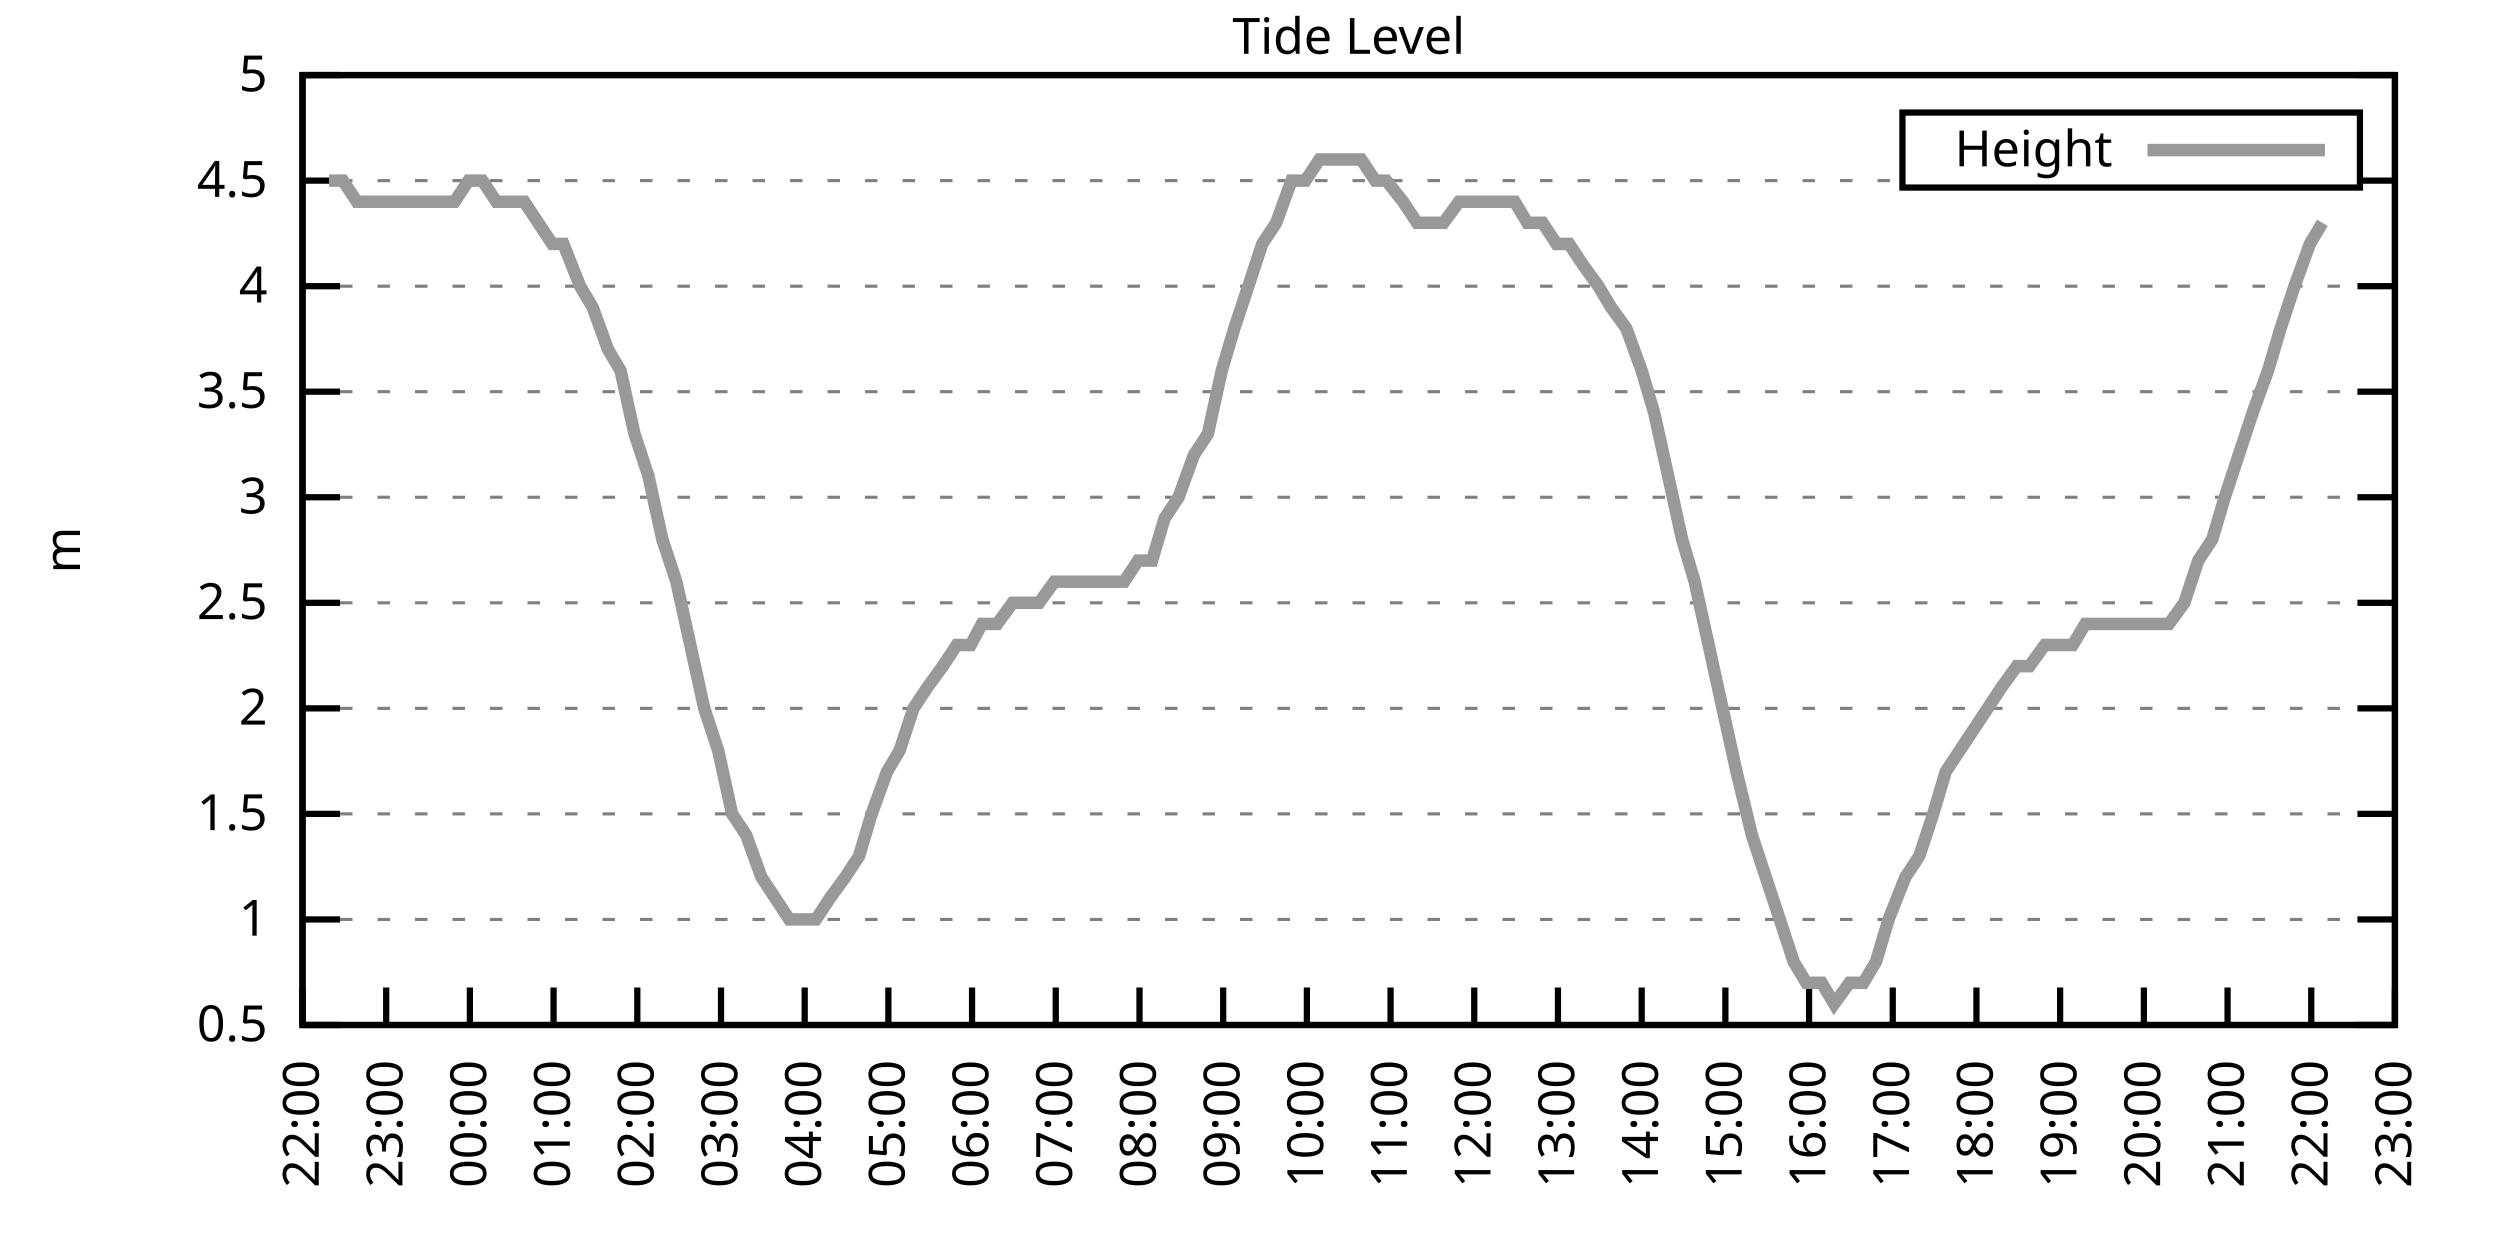
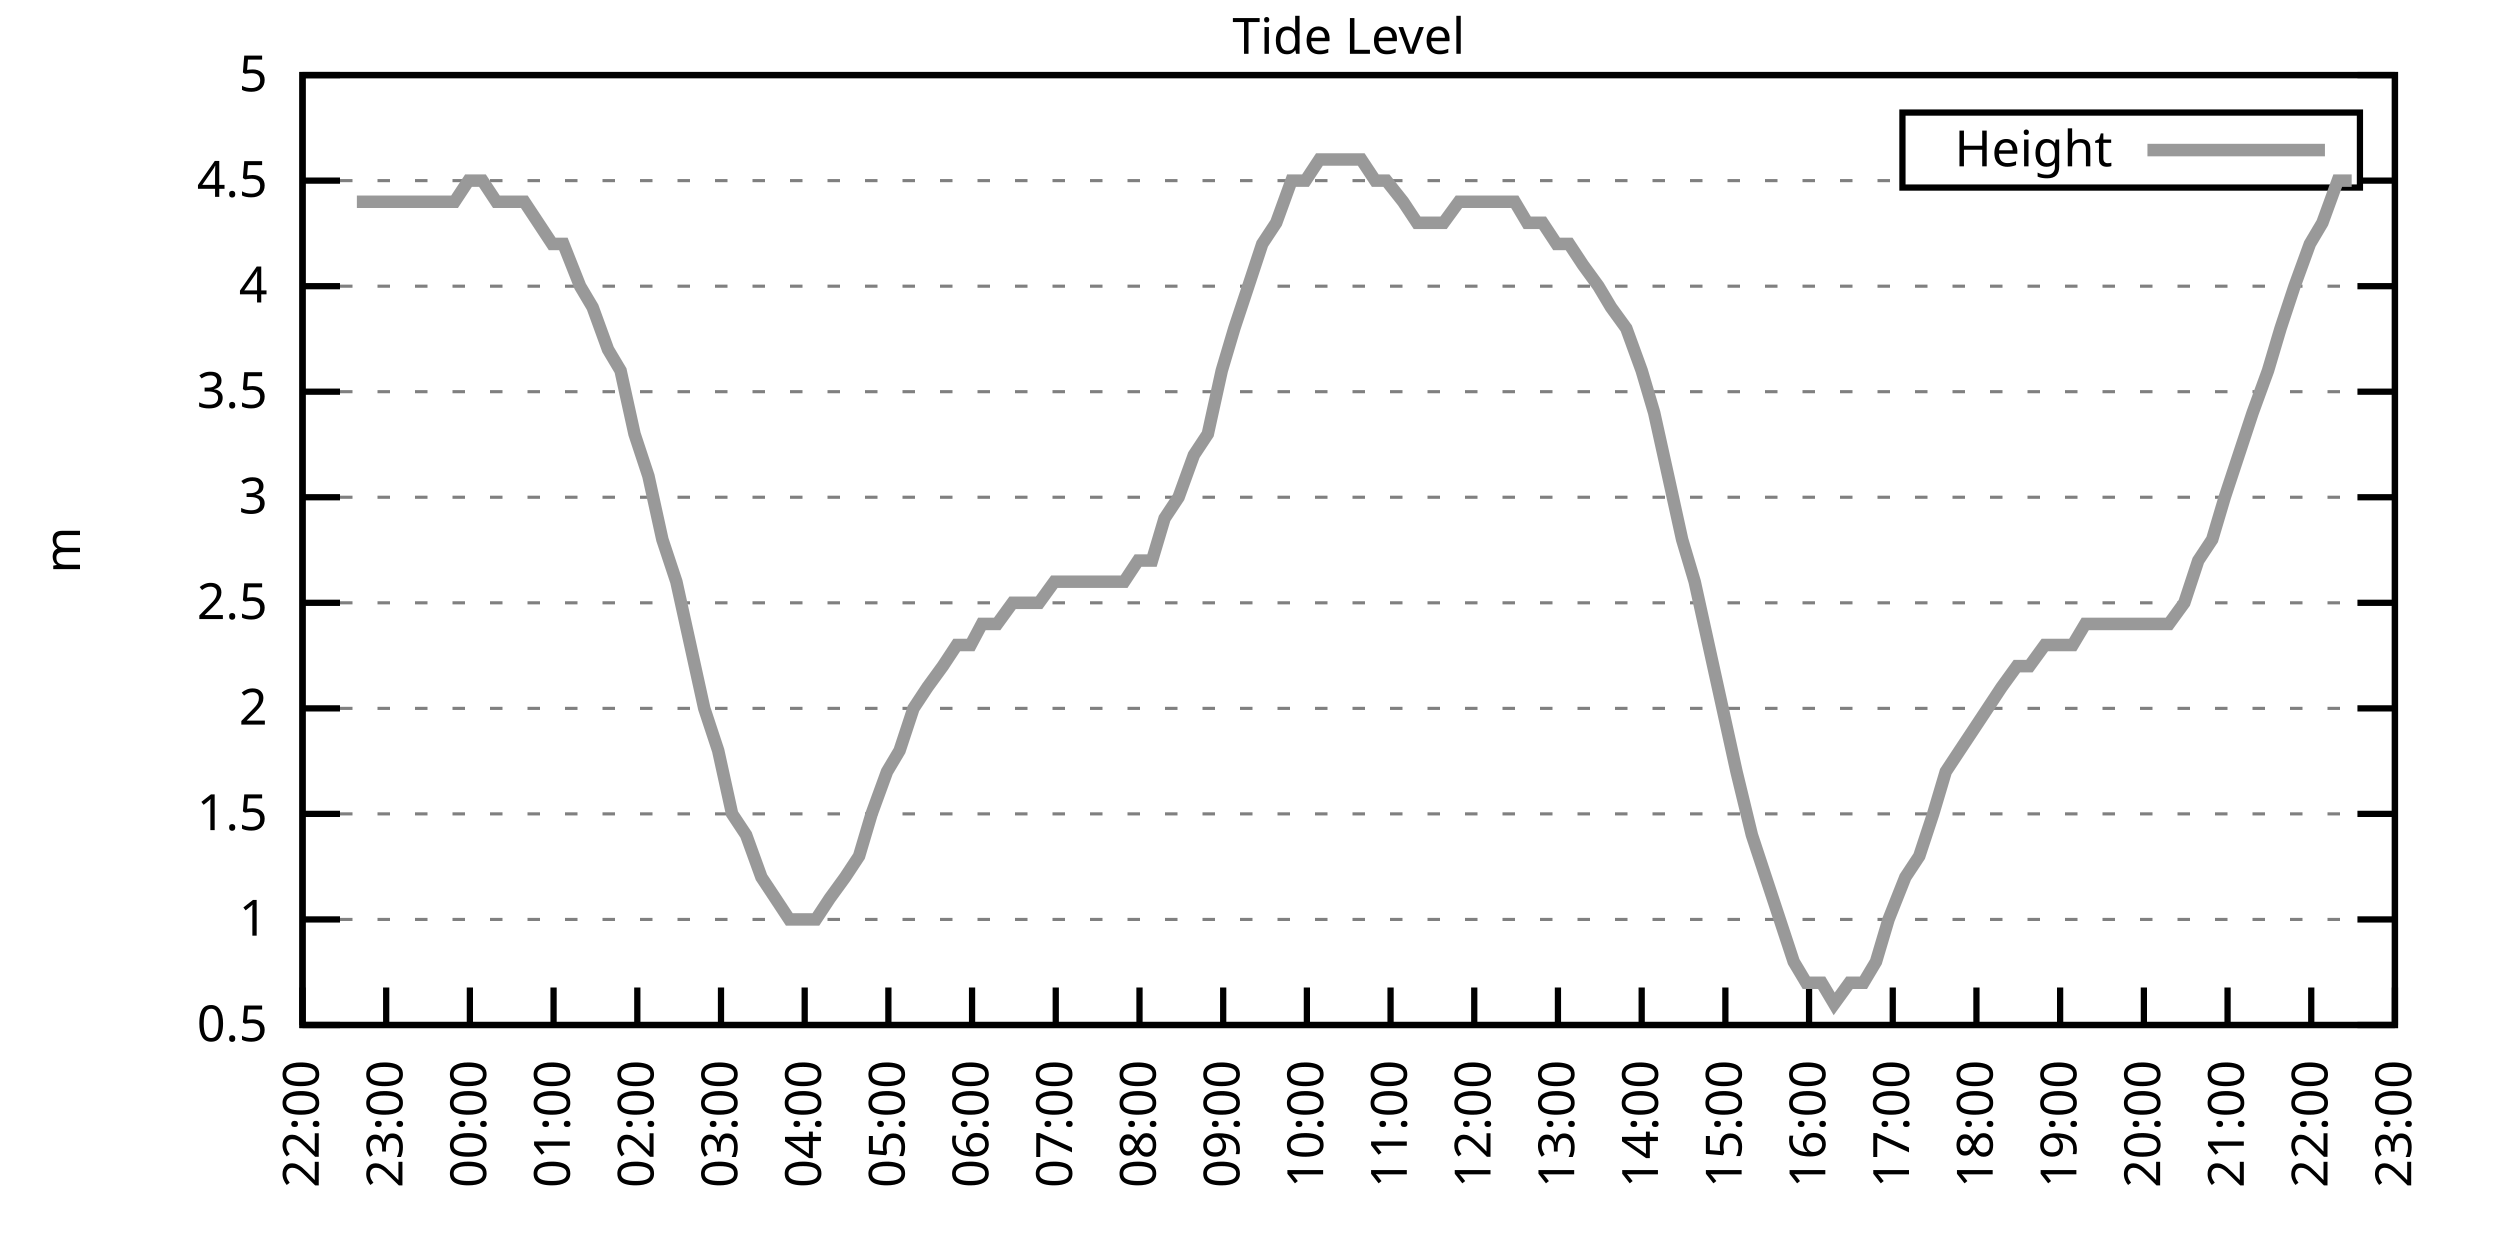
<svg xmlns="http://www.w3.org/2000/svg" xmlns:xlink="http://www.w3.org/1999/xlink" width="400" height="200" viewBox="0 0 400 200">
  <g id="gnuplot_canvas">
    <rect x="0" y="0" width="400" height="200" fill="none" />
    <defs>
      <circle id="gpDot" r="0.5" stroke-width="0.5" stroke="currentColor" />
      <path id="gpPt0" stroke-width="0.333" stroke="currentColor" d="M-1,0 h2 M0,-1 v2" />
      <path id="gpPt1" stroke-width="0.333" stroke="currentColor" d="M-1,-1 L1,1 M1,-1 L-1,1" />
      <path id="gpPt2" stroke-width="0.333" stroke="currentColor" d="M-1,0 L1,0 M0,-1 L0,1 M-1,-1 L1,1 M-1,1 L1,-1" />
      <rect id="gpPt3" stroke-width="0.333" stroke="currentColor" x="-1" y="-1" width="2" height="2" />
      <rect id="gpPt4" stroke-width="0.333" stroke="currentColor" fill="currentColor" x="-1" y="-1" width="2" height="2" />
      <circle id="gpPt5" stroke-width="0.333" stroke="currentColor" cx="0" cy="0" r="1" />
      <use xlink:href="#gpPt5" id="gpPt6" fill="currentColor" stroke="none" />
      <path id="gpPt7" stroke-width="0.333" stroke="currentColor" d="M0,-1.33 L-1.33,0.67 L1.33,0.67 z" />
      <use xlink:href="#gpPt7" id="gpPt8" fill="currentColor" stroke="none" />
      <use xlink:href="#gpPt7" id="gpPt9" stroke="currentColor" transform="rotate(180)" />
      <use xlink:href="#gpPt9" id="gpPt10" fill="currentColor" stroke="none" />
      <use xlink:href="#gpPt3" id="gpPt11" stroke="currentColor" transform="rotate(45)" />
      <use xlink:href="#gpPt11" id="gpPt12" fill="currentColor" stroke="none" />
      <path id="gpPt13" stroke-width="0.333" stroke="currentColor" d="M0,1.330 L1.265,0.411 L0.782,-1.067 L-0.782,-1.076 L-1.265,0.411 z" />
      <use xlink:href="#gpPt13" id="gpPt14" fill="currentColor" stroke="none" />
      <filter id="textbox" filterUnits="objectBoundingBox" x="0" y="0" height="1" width="1">
        <feFlood flood-color="white" flood-opacity="1" result="bgnd" />
        <feComposite in="SourceGraphic" in2="bgnd" operator="atop" />
      </filter>
      <filter id="greybox" filterUnits="objectBoundingBox" x="0" y="0" height="1" width="1">
        <feFlood flood-color="lightgrey" flood-opacity="1" result="grey" />
        <feComposite in="SourceGraphic" in2="grey" operator="atop" />
      </filter>
    </defs>
    <g fill="none" color="white" stroke="currentColor" stroke-width="1.00" stroke-linecap="butt" stroke-linejoin="miter">
</g>
    <g fill="none" color="black" stroke="currentColor" stroke-width="1.00" stroke-linecap="butt" stroke-linejoin="miter">
      <g stroke="none" shape-rendering="crispEdges">
        <polygon fill="rgb(255, 255, 255)" points="48.40,164.00 383.18,164.00 383.18,12.02 48.40,12.02 " />
      </g>
    </g>
    <g fill="none" color="black" stroke="currentColor" stroke-width="1.00" stroke-linecap="butt" stroke-linejoin="miter">
</g>
    <g fill="none" color="black" stroke="black" stroke-width="0.50" stroke-linecap="butt" stroke-linejoin="miter">
</g>
    <g fill="none" color="gray" stroke="currentColor" stroke-width="0.50" stroke-linecap="butt" stroke-linejoin="miter">
      <path stroke="gray" stroke-dasharray="2,4" class="gridline" d="M48.40,164.00 L383.19,164.00  " />
    </g>
    <g fill="none" color="gray" stroke="gray" stroke-width="1.00" stroke-linecap="butt" stroke-linejoin="miter">
</g>
    <g fill="none" color="black" stroke="currentColor" stroke-width="1.00" stroke-linecap="butt" stroke-linejoin="miter">
      <path stroke="black" d="M48.40,164.00 L54.40,164.00 M383.19,164.00 L377.19,164.00  " />
      <g transform="translate(42.80,166.60)" stroke="none" fill="black" font-family="Sans" font-size="8.00" text-anchor="end">
        <text>
          <tspan font-family="Sans"> 0.5</tspan>
        </text>
      </g>
    </g>
    <g fill="none" color="black" stroke="currentColor" stroke-width="1.00" stroke-linecap="butt" stroke-linejoin="miter">
</g>
    <g fill="none" color="black" stroke="black" stroke-width="0.50" stroke-linecap="butt" stroke-linejoin="miter">
</g>
    <g fill="none" color="gray" stroke="currentColor" stroke-width="0.50" stroke-linecap="butt" stroke-linejoin="miter">
      <path stroke="gray" stroke-dasharray="2,4" class="gridline" d="M48.40,147.11 L383.19,147.11  " />
    </g>
    <g fill="none" color="gray" stroke="gray" stroke-width="1.00" stroke-linecap="butt" stroke-linejoin="miter">
</g>
    <g fill="none" color="black" stroke="currentColor" stroke-width="1.00" stroke-linecap="butt" stroke-linejoin="miter">
      <path stroke="black" d="M48.40,147.11 L54.40,147.11 M383.19,147.11 L377.19,147.11  " />
      <g transform="translate(42.80,149.71)" stroke="none" fill="black" font-family="Sans" font-size="8.00" text-anchor="end">
        <text>
          <tspan font-family="Sans"> 1</tspan>
        </text>
      </g>
    </g>
    <g fill="none" color="black" stroke="currentColor" stroke-width="1.00" stroke-linecap="butt" stroke-linejoin="miter">
</g>
    <g fill="none" color="black" stroke="black" stroke-width="0.50" stroke-linecap="butt" stroke-linejoin="miter">
</g>
    <g fill="none" color="gray" stroke="currentColor" stroke-width="0.50" stroke-linecap="butt" stroke-linejoin="miter">
      <path stroke="gray" stroke-dasharray="2,4" class="gridline" d="M48.40,130.22 L383.19,130.22  " />
    </g>
    <g fill="none" color="gray" stroke="gray" stroke-width="1.00" stroke-linecap="butt" stroke-linejoin="miter">
</g>
    <g fill="none" color="black" stroke="currentColor" stroke-width="1.00" stroke-linecap="butt" stroke-linejoin="miter">
      <path stroke="black" d="M48.40,130.22 L54.40,130.22 M383.19,130.22 L377.19,130.22  " />
      <g transform="translate(42.80,132.82)" stroke="none" fill="black" font-family="Sans" font-size="8.00" text-anchor="end">
        <text>
          <tspan font-family="Sans"> 1.5</tspan>
        </text>
      </g>
    </g>
    <g fill="none" color="black" stroke="currentColor" stroke-width="1.00" stroke-linecap="butt" stroke-linejoin="miter">
</g>
    <g fill="none" color="black" stroke="black" stroke-width="0.50" stroke-linecap="butt" stroke-linejoin="miter">
</g>
    <g fill="none" color="gray" stroke="currentColor" stroke-width="0.50" stroke-linecap="butt" stroke-linejoin="miter">
      <path stroke="gray" stroke-dasharray="2,4" class="gridline" d="M48.40,113.34 L383.19,113.34  " />
    </g>
    <g fill="none" color="gray" stroke="gray" stroke-width="1.00" stroke-linecap="butt" stroke-linejoin="miter">
</g>
    <g fill="none" color="black" stroke="currentColor" stroke-width="1.00" stroke-linecap="butt" stroke-linejoin="miter">
      <path stroke="black" d="M48.40,113.34 L54.40,113.34 M383.19,113.34 L377.19,113.34  " />
      <g transform="translate(42.80,115.94)" stroke="none" fill="black" font-family="Sans" font-size="8.00" text-anchor="end">
        <text>
          <tspan font-family="Sans"> 2</tspan>
        </text>
      </g>
    </g>
    <g fill="none" color="black" stroke="currentColor" stroke-width="1.00" stroke-linecap="butt" stroke-linejoin="miter">
</g>
    <g fill="none" color="black" stroke="black" stroke-width="0.50" stroke-linecap="butt" stroke-linejoin="miter">
</g>
    <g fill="none" color="gray" stroke="currentColor" stroke-width="0.50" stroke-linecap="butt" stroke-linejoin="miter">
      <path stroke="gray" stroke-dasharray="2,4" class="gridline" d="M48.40,96.45 L383.19,96.45  " />
    </g>
    <g fill="none" color="gray" stroke="gray" stroke-width="1.00" stroke-linecap="butt" stroke-linejoin="miter">
</g>
    <g fill="none" color="black" stroke="currentColor" stroke-width="1.00" stroke-linecap="butt" stroke-linejoin="miter">
      <path stroke="black" d="M48.40,96.45 L54.40,96.45 M383.19,96.45 L377.19,96.45  " />
      <g transform="translate(42.80,99.05)" stroke="none" fill="black" font-family="Sans" font-size="8.00" text-anchor="end">
        <text>
          <tspan font-family="Sans"> 2.5</tspan>
        </text>
      </g>
    </g>
    <g fill="none" color="black" stroke="currentColor" stroke-width="1.00" stroke-linecap="butt" stroke-linejoin="miter">
</g>
    <g fill="none" color="black" stroke="black" stroke-width="0.50" stroke-linecap="butt" stroke-linejoin="miter">
</g>
    <g fill="none" color="gray" stroke="currentColor" stroke-width="0.50" stroke-linecap="butt" stroke-linejoin="miter">
      <path stroke="gray" stroke-dasharray="2,4" class="gridline" d="M48.40,79.56 L383.19,79.56  " />
    </g>
    <g fill="none" color="gray" stroke="gray" stroke-width="1.00" stroke-linecap="butt" stroke-linejoin="miter">
</g>
    <g fill="none" color="black" stroke="currentColor" stroke-width="1.00" stroke-linecap="butt" stroke-linejoin="miter">
      <path stroke="black" d="M48.40,79.56 L54.40,79.56 M383.19,79.56 L377.19,79.56  " />
      <g transform="translate(42.80,82.16)" stroke="none" fill="black" font-family="Sans" font-size="8.00" text-anchor="end">
        <text>
          <tspan font-family="Sans"> 3</tspan>
        </text>
      </g>
    </g>
    <g fill="none" color="black" stroke="currentColor" stroke-width="1.00" stroke-linecap="butt" stroke-linejoin="miter">
</g>
    <g fill="none" color="black" stroke="black" stroke-width="0.50" stroke-linecap="butt" stroke-linejoin="miter">
</g>
    <g fill="none" color="gray" stroke="currentColor" stroke-width="0.50" stroke-linecap="butt" stroke-linejoin="miter">
      <path stroke="gray" stroke-dasharray="2,4" class="gridline" d="M48.40,62.67 L383.19,62.67  " />
    </g>
    <g fill="none" color="gray" stroke="gray" stroke-width="1.00" stroke-linecap="butt" stroke-linejoin="miter">
</g>
    <g fill="none" color="black" stroke="currentColor" stroke-width="1.00" stroke-linecap="butt" stroke-linejoin="miter">
      <path stroke="black" d="M48.40,62.67 L54.40,62.67 M383.19,62.67 L377.19,62.67  " />
      <g transform="translate(42.80,65.27)" stroke="none" fill="black" font-family="Sans" font-size="8.00" text-anchor="end">
        <text>
          <tspan font-family="Sans"> 3.5</tspan>
        </text>
      </g>
    </g>
    <g fill="none" color="black" stroke="currentColor" stroke-width="1.00" stroke-linecap="butt" stroke-linejoin="miter">
</g>
    <g fill="none" color="black" stroke="black" stroke-width="0.50" stroke-linecap="butt" stroke-linejoin="miter">
</g>
    <g fill="none" color="gray" stroke="currentColor" stroke-width="0.50" stroke-linecap="butt" stroke-linejoin="miter">
      <path stroke="gray" stroke-dasharray="2,4" class="gridline" d="M48.40,45.79 L383.19,45.79  " />
    </g>
    <g fill="none" color="gray" stroke="gray" stroke-width="1.00" stroke-linecap="butt" stroke-linejoin="miter">
</g>
    <g fill="none" color="black" stroke="currentColor" stroke-width="1.00" stroke-linecap="butt" stroke-linejoin="miter">
      <path stroke="black" d="M48.40,45.79 L54.40,45.79 M383.19,45.79 L377.19,45.79  " />
      <g transform="translate(42.80,48.39)" stroke="none" fill="black" font-family="Sans" font-size="8.00" text-anchor="end">
        <text>
          <tspan font-family="Sans"> 4</tspan>
        </text>
      </g>
    </g>
    <g fill="none" color="black" stroke="currentColor" stroke-width="1.00" stroke-linecap="butt" stroke-linejoin="miter">
</g>
    <g fill="none" color="black" stroke="black" stroke-width="0.50" stroke-linecap="butt" stroke-linejoin="miter">
</g>
    <g fill="none" color="gray" stroke="currentColor" stroke-width="0.50" stroke-linecap="butt" stroke-linejoin="miter">
      <path stroke="gray" stroke-dasharray="2,4" class="gridline" d="M48.40,28.90 L304.39,28.90 M377.59,28.90 L383.19,28.90  " />
    </g>
    <g fill="none" color="gray" stroke="gray" stroke-width="1.00" stroke-linecap="butt" stroke-linejoin="miter">
</g>
    <g fill="none" color="black" stroke="currentColor" stroke-width="1.00" stroke-linecap="butt" stroke-linejoin="miter">
      <path stroke="black" d="M48.40,28.90 L54.40,28.90 M383.19,28.90 L377.19,28.90  " />
      <g transform="translate(42.80,31.50)" stroke="none" fill="black" font-family="Sans" font-size="8.00" text-anchor="end">
        <text>
          <tspan font-family="Sans"> 4.5</tspan>
        </text>
      </g>
    </g>
    <g fill="none" color="black" stroke="currentColor" stroke-width="1.00" stroke-linecap="butt" stroke-linejoin="miter">
</g>
    <g fill="none" color="black" stroke="black" stroke-width="0.50" stroke-linecap="butt" stroke-linejoin="miter">
</g>
    <g fill="none" color="gray" stroke="currentColor" stroke-width="0.50" stroke-linecap="butt" stroke-linejoin="miter">
      <path stroke="gray" stroke-dasharray="2,4" class="gridline" d="M48.40,12.01 L383.19,12.01  " />
    </g>
    <g fill="none" color="gray" stroke="gray" stroke-width="1.00" stroke-linecap="butt" stroke-linejoin="miter">
</g>
    <g fill="none" color="black" stroke="currentColor" stroke-width="1.00" stroke-linecap="butt" stroke-linejoin="miter">
      <path stroke="black" d="M48.40,12.01 L54.40,12.01 M383.19,12.01 L377.19,12.01  " />
      <g transform="translate(42.80,14.61)" stroke="none" fill="black" font-family="Sans" font-size="8.00" text-anchor="end">
        <text>
          <tspan font-family="Sans"> 5</tspan>
        </text>
      </g>
    </g>
    <g fill="none" color="black" stroke="currentColor" stroke-width="1.00" stroke-linecap="butt" stroke-linejoin="miter">
      <path stroke="black" d="M48.40,164.00 L48.40,158.00  " />
      <g transform="translate(51.00,169.60) rotate(270.00)" stroke="none" fill="black" font-family="Sans" font-size="8.00" text-anchor="end">
        <text>
          <tspan font-family="Sans">22:00</tspan>
        </text>
      </g>
    </g>
    <g fill="none" color="black" stroke="currentColor" stroke-width="1.00" stroke-linecap="butt" stroke-linejoin="miter">
      <path stroke="black" d="M61.79,164.00 L61.79,158.00  " />
      <g transform="translate(64.39,169.60) rotate(270.00)" stroke="none" fill="black" font-family="Sans" font-size="8.00" text-anchor="end">
        <text>
          <tspan font-family="Sans">23:00</tspan>
        </text>
      </g>
    </g>
    <g fill="none" color="black" stroke="currentColor" stroke-width="1.00" stroke-linecap="butt" stroke-linejoin="miter">
      <path stroke="black" d="M75.18,164.00 L75.18,158.00  " />
      <g transform="translate(77.78,169.60) rotate(270.00)" stroke="none" fill="black" font-family="Sans" font-size="8.00" text-anchor="end">
        <text>
          <tspan font-family="Sans">00:00</tspan>
        </text>
      </g>
    </g>
    <g fill="none" color="black" stroke="currentColor" stroke-width="1.00" stroke-linecap="butt" stroke-linejoin="miter">
      <path stroke="black" d="M88.57,164.00 L88.57,158.00  " />
      <g transform="translate(91.17,169.60) rotate(270.00)" stroke="none" fill="black" font-family="Sans" font-size="8.00" text-anchor="end">
        <text>
          <tspan font-family="Sans">01:00</tspan>
        </text>
      </g>
    </g>
    <g fill="none" color="black" stroke="currentColor" stroke-width="1.00" stroke-linecap="butt" stroke-linejoin="miter">
      <path stroke="black" d="M101.97,164.00 L101.97,158.00  " />
      <g transform="translate(104.57,169.60) rotate(270.00)" stroke="none" fill="black" font-family="Sans" font-size="8.00" text-anchor="end">
        <text>
          <tspan font-family="Sans">02:00</tspan>
        </text>
      </g>
    </g>
    <g fill="none" color="black" stroke="currentColor" stroke-width="1.00" stroke-linecap="butt" stroke-linejoin="miter">
      <path stroke="black" d="M115.36,164.00 L115.36,158.00  " />
      <g transform="translate(117.96,169.60) rotate(270.00)" stroke="none" fill="black" font-family="Sans" font-size="8.00" text-anchor="end">
        <text>
          <tspan font-family="Sans">03:00</tspan>
        </text>
      </g>
    </g>
    <g fill="none" color="black" stroke="currentColor" stroke-width="1.00" stroke-linecap="butt" stroke-linejoin="miter">
      <path stroke="black" d="M128.75,164.00 L128.75,158.00  " />
      <g transform="translate(131.35,169.60) rotate(270.00)" stroke="none" fill="black" font-family="Sans" font-size="8.00" text-anchor="end">
        <text>
          <tspan font-family="Sans">04:00</tspan>
        </text>
      </g>
    </g>
    <g fill="none" color="black" stroke="currentColor" stroke-width="1.00" stroke-linecap="butt" stroke-linejoin="miter">
      <path stroke="black" d="M142.14,164.00 L142.14,158.00  " />
      <g transform="translate(144.74,169.60) rotate(270.00)" stroke="none" fill="black" font-family="Sans" font-size="8.00" text-anchor="end">
        <text>
          <tspan font-family="Sans">05:00</tspan>
        </text>
      </g>
    </g>
    <g fill="none" color="black" stroke="currentColor" stroke-width="1.00" stroke-linecap="butt" stroke-linejoin="miter">
      <path stroke="black" d="M155.53,164.00 L155.53,158.00  " />
      <g transform="translate(158.13,169.60) rotate(270.00)" stroke="none" fill="black" font-family="Sans" font-size="8.00" text-anchor="end">
        <text>
          <tspan font-family="Sans">06:00</tspan>
        </text>
      </g>
    </g>
    <g fill="none" color="black" stroke="currentColor" stroke-width="1.00" stroke-linecap="butt" stroke-linejoin="miter">
      <path stroke="black" d="M168.92,164.00 L168.92,158.00  " />
      <g transform="translate(171.52,169.60) rotate(270.00)" stroke="none" fill="black" font-family="Sans" font-size="8.00" text-anchor="end">
        <text>
          <tspan font-family="Sans">07:00</tspan>
        </text>
      </g>
    </g>
    <g fill="none" color="black" stroke="currentColor" stroke-width="1.00" stroke-linecap="butt" stroke-linejoin="miter">
      <path stroke="black" d="M182.32,164.00 L182.32,158.00  " />
      <g transform="translate(184.92,169.60) rotate(270.00)" stroke="none" fill="black" font-family="Sans" font-size="8.00" text-anchor="end">
        <text>
          <tspan font-family="Sans">08:00</tspan>
        </text>
      </g>
    </g>
    <g fill="none" color="black" stroke="currentColor" stroke-width="1.00" stroke-linecap="butt" stroke-linejoin="miter">
      <path stroke="black" d="M195.71,164.00 L195.71,158.00  " />
      <g transform="translate(198.31,169.60) rotate(270.00)" stroke="none" fill="black" font-family="Sans" font-size="8.00" text-anchor="end">
        <text>
          <tspan font-family="Sans">09:00</tspan>
        </text>
      </g>
    </g>
    <g fill="none" color="black" stroke="currentColor" stroke-width="1.00" stroke-linecap="butt" stroke-linejoin="miter">
      <path stroke="black" d="M209.10,164.00 L209.10,158.00  " />
      <g transform="translate(211.70,169.60) rotate(270.00)" stroke="none" fill="black" font-family="Sans" font-size="8.00" text-anchor="end">
        <text>
          <tspan font-family="Sans">10:00</tspan>
        </text>
      </g>
    </g>
    <g fill="none" color="black" stroke="currentColor" stroke-width="1.00" stroke-linecap="butt" stroke-linejoin="miter">
      <path stroke="black" d="M222.49,164.00 L222.49,158.00  " />
      <g transform="translate(225.09,169.60) rotate(270.00)" stroke="none" fill="black" font-family="Sans" font-size="8.00" text-anchor="end">
        <text>
          <tspan font-family="Sans">11:00</tspan>
        </text>
      </g>
    </g>
    <g fill="none" color="black" stroke="currentColor" stroke-width="1.00" stroke-linecap="butt" stroke-linejoin="miter">
      <path stroke="black" d="M235.88,164.00 L235.88,158.00  " />
      <g transform="translate(238.48,169.60) rotate(270.00)" stroke="none" fill="black" font-family="Sans" font-size="8.00" text-anchor="end">
        <text>
          <tspan font-family="Sans">12:00</tspan>
        </text>
      </g>
    </g>
    <g fill="none" color="black" stroke="currentColor" stroke-width="1.00" stroke-linecap="butt" stroke-linejoin="miter">
      <path stroke="black" d="M249.27,164.00 L249.27,158.00  " />
      <g transform="translate(251.87,169.60) rotate(270.00)" stroke="none" fill="black" font-family="Sans" font-size="8.00" text-anchor="end">
        <text>
          <tspan font-family="Sans">13:00</tspan>
        </text>
      </g>
    </g>
    <g fill="none" color="black" stroke="currentColor" stroke-width="1.00" stroke-linecap="butt" stroke-linejoin="miter">
      <path stroke="black" d="M262.67,164.00 L262.67,158.00  " />
      <g transform="translate(265.27,169.60) rotate(270.00)" stroke="none" fill="black" font-family="Sans" font-size="8.00" text-anchor="end">
        <text>
          <tspan font-family="Sans">14:00</tspan>
        </text>
      </g>
    </g>
    <g fill="none" color="black" stroke="currentColor" stroke-width="1.00" stroke-linecap="butt" stroke-linejoin="miter">
      <path stroke="black" d="M276.06,164.00 L276.06,158.00  " />
      <g transform="translate(278.66,169.60) rotate(270.00)" stroke="none" fill="black" font-family="Sans" font-size="8.00" text-anchor="end">
        <text>
          <tspan font-family="Sans">15:00</tspan>
        </text>
      </g>
    </g>
    <g fill="none" color="black" stroke="currentColor" stroke-width="1.00" stroke-linecap="butt" stroke-linejoin="miter">
      <path stroke="black" d="M289.45,164.00 L289.45,158.00  " />
      <g transform="translate(292.05,169.60) rotate(270.00)" stroke="none" fill="black" font-family="Sans" font-size="8.00" text-anchor="end">
        <text>
          <tspan font-family="Sans">16:00</tspan>
        </text>
      </g>
    </g>
    <g fill="none" color="black" stroke="currentColor" stroke-width="1.00" stroke-linecap="butt" stroke-linejoin="miter">
      <path stroke="black" d="M302.84,164.00 L302.84,158.00  " />
      <g transform="translate(305.44,169.60) rotate(270.00)" stroke="none" fill="black" font-family="Sans" font-size="8.00" text-anchor="end">
        <text>
          <tspan font-family="Sans">17:00</tspan>
        </text>
      </g>
    </g>
    <g fill="none" color="black" stroke="currentColor" stroke-width="1.00" stroke-linecap="butt" stroke-linejoin="miter">
      <path stroke="black" d="M316.23,164.00 L316.23,158.00  " />
      <g transform="translate(318.83,169.60) rotate(270.00)" stroke="none" fill="black" font-family="Sans" font-size="8.00" text-anchor="end">
        <text>
          <tspan font-family="Sans">18:00</tspan>
        </text>
      </g>
    </g>
    <g fill="none" color="black" stroke="currentColor" stroke-width="1.00" stroke-linecap="butt" stroke-linejoin="miter">
      <path stroke="black" d="M329.62,164.00 L329.62,158.00  " />
      <g transform="translate(332.22,169.60) rotate(270.00)" stroke="none" fill="black" font-family="Sans" font-size="8.00" text-anchor="end">
        <text>
          <tspan font-family="Sans">19:00</tspan>
        </text>
      </g>
    </g>
    <g fill="none" color="black" stroke="currentColor" stroke-width="1.00" stroke-linecap="butt" stroke-linejoin="miter">
      <path stroke="black" d="M343.02,164.00 L343.02,158.00  " />
      <g transform="translate(345.62,169.60) rotate(270.00)" stroke="none" fill="black" font-family="Sans" font-size="8.00" text-anchor="end">
        <text>
          <tspan font-family="Sans">20:00</tspan>
        </text>
      </g>
    </g>
    <g fill="none" color="black" stroke="currentColor" stroke-width="1.00" stroke-linecap="butt" stroke-linejoin="miter">
      <path stroke="black" d="M356.41,164.00 L356.41,158.00  " />
      <g transform="translate(359.01,169.60) rotate(270.00)" stroke="none" fill="black" font-family="Sans" font-size="8.00" text-anchor="end">
        <text>
          <tspan font-family="Sans">21:00</tspan>
        </text>
      </g>
    </g>
    <g fill="none" color="black" stroke="currentColor" stroke-width="1.00" stroke-linecap="butt" stroke-linejoin="miter">
      <path stroke="black" d="M369.80,164.00 L369.80,158.00  " />
      <g transform="translate(372.40,169.60) rotate(270.00)" stroke="none" fill="black" font-family="Sans" font-size="8.00" text-anchor="end">
        <text>
          <tspan font-family="Sans">22:00</tspan>
        </text>
      </g>
    </g>
    <g fill="none" color="black" stroke="currentColor" stroke-width="1.00" stroke-linecap="butt" stroke-linejoin="miter">
      <path stroke="black" d="M383.19,164.00 L383.19,158.00  " />
      <g transform="translate(385.79,169.60) rotate(270.00)" stroke="none" fill="black" font-family="Sans" font-size="8.00" text-anchor="end">
        <text>
          <tspan font-family="Sans">23:00</tspan>
        </text>
      </g>
    </g>
    <g fill="none" color="black" stroke="currentColor" stroke-width="1.00" stroke-linecap="butt" stroke-linejoin="miter">
</g>
    <g fill="none" color="black" stroke="currentColor" stroke-width="1.00" stroke-linecap="butt" stroke-linejoin="miter">
      <path stroke="black" d="M48.40,12.01 L48.40,164.00 L383.19,164.00 L383.19,12.01 L48.40,12.01 Z  " />
    </g>
    <g fill="none" color="black" stroke="currentColor" stroke-width="1.00" stroke-linecap="butt" stroke-linejoin="miter">
</g>
    <g fill="none" color="black" stroke="currentColor" stroke-width="1.00" stroke-linecap="butt" stroke-linejoin="miter">
      <path stroke="black" d="M304.39,30.01 L304.39,18.01 L377.59,18.01 L377.59,30.01 L304.39,30.01 Z  " />
    </g>
    <g id="Tide_level_plot_1">
      <g fill="none" color="white" stroke="black" stroke-width="2.00" stroke-linecap="butt" stroke-linejoin="miter">
</g>
      <g fill="none" color="black" stroke="currentColor" stroke-width="2.00" stroke-linecap="butt" stroke-linejoin="miter">
        <g transform="translate(337.99,26.61)" stroke="none" fill="black" font-family="Sans" font-size="8.00" text-anchor="end">
          <text>
            <tspan font-family="Sans">Height</tspan>
          </text>
        </g>
      </g>
      <g fill="none" color="black" stroke="currentColor" stroke-width="2.00" stroke-linecap="butt" stroke-linejoin="miter">
-         <path stroke="rgb(153, 153, 153)" d="M343.59,24.01 L371.99,24.01 M52.64,28.90 L54.87,28.90 L57.10,32.28 L59.34,32.28 L61.57,32.28 L63.58,32.28   L65.81,32.28 L68.26,32.28 L70.50,32.28 L72.73,32.28 L74.96,28.90 L77.19,28.90 L79.42,32.28 L81.66,32.28   L83.89,32.28 L86.12,35.65 L88.35,39.03 L90.14,39.03 L92.82,45.79 L94.82,49.16 L97.28,55.92 L99.29,59.30   L101.52,69.43 L103.75,76.18 L105.98,86.32 L108.22,93.07 L110.45,103.20 L112.68,113.34 L114.91,120.09 L117.14,130.22   L119.38,133.60 L121.83,140.36 L124.06,143.73 L126.29,147.11 L128.30,147.11 L130.54,147.11 L132.77,143.73 L135.22,140.36   L137.45,136.98 L139.46,130.22 L141.92,123.47 L143.93,120.09 L146.16,113.34 L148.39,109.96 L150.85,106.58 L153.08,103.20   L155.31,103.20 L157.10,99.83 L159.55,99.83 L162.01,96.45 L164.24,96.45 L166.25,96.45 L168.70,93.07 L170.71,93.07   L173.17,93.07 L175.40,93.07 L177.63,93.07 L179.86,93.07 L182.09,89.69 L184.32,89.69 L186.33,82.94 L188.57,79.56   L191.02,72.81 L193.25,69.43 L195.48,59.30 L197.49,52.54 L199.73,45.79 L201.96,39.03 L204.19,35.65 L206.64,28.90   L208.88,28.90 L211.11,25.52 L213.12,25.52 L215.57,25.52 L217.80,25.52 L220.04,28.90 L221.82,28.90 L224.50,32.28   L226.73,35.65 L228.52,35.65 L230.97,35.65 L233.43,32.28 L235.66,32.28 L237.89,32.28 L240.12,32.28 L242.36,32.28   L244.36,35.65 L246.82,35.65 L249.05,39.03 L251.06,39.03 L253.29,42.41 L255.75,45.79 L257.76,49.16 L260.21,52.54   L262.67,59.30 L264.67,66.05 L266.91,76.18 L269.14,86.32 L271.15,93.07 L273.38,103.20 L275.61,113.34 L277.84,123.47   L280.30,133.60 L282.53,140.36 L284.76,147.11 L286.99,153.87 L289.00,157.24 L291.46,157.24 L293.47,160.62 L295.92,157.24   L298.15,157.24 L300.16,153.87 L302.17,147.11 L304.85,140.36 L307.08,136.98 L309.31,130.22 L311.32,123.47 L313.55,120.09   L315.79,116.71 L318.02,113.34 L320.25,109.96 L322.70,106.58 L324.71,106.58 L327.17,103.20 L329.40,103.20 L331.63,103.20   L333.64,99.83 L336.10,99.83 L338.33,99.83 L340.34,99.83 L342.79,99.83 L344.80,99.83 L347.03,99.83 L349.49,96.45   L351.72,89.69 L353.95,86.32 L355.96,79.56 L358.19,72.81 L360.42,66.05 L362.88,59.30 L364.89,52.54 L367.12,45.79   L369.58,39.03 L371.58,35.65  " />
+         <path stroke="rgb(153, 153, 153)" d="M343.59,24.01 L371.99,24.01 M57.10,32.28 L59.34,32.28 L61.57,32.28 L63.58,32.28 L65.81,32.28 L68.26,32.28   L70.50,32.28 L72.73,32.28 L74.96,28.90 L77.19,28.90 L79.42,32.28 L81.66,32.28 L83.89,32.28 L86.12,35.65   L88.35,39.03 L90.14,39.03 L92.82,45.79 L94.82,49.16 L97.28,55.92 L99.29,59.30 L101.52,69.43 L103.75,76.18   L105.98,86.32 L108.22,93.07 L110.45,103.20 L112.68,113.34 L114.91,120.09 L117.14,130.22 L119.38,133.60 L121.83,140.36   L124.06,143.73 L126.29,147.11 L128.30,147.11 L130.54,147.11 L132.77,143.73 L135.22,140.36 L137.45,136.98 L139.46,130.22   L141.92,123.47 L143.93,120.09 L146.16,113.34 L148.39,109.96 L150.85,106.58 L153.08,103.20 L155.31,103.20 L157.10,99.83   L159.55,99.83 L162.01,96.45 L164.24,96.45 L166.25,96.45 L168.70,93.07 L170.71,93.07 L173.17,93.07 L175.40,93.07   L177.63,93.07 L179.86,93.07 L182.09,89.69 L184.32,89.69 L186.33,82.94 L188.57,79.56 L191.02,72.81 L193.25,69.43   L195.48,59.30 L197.49,52.54 L199.73,45.79 L201.96,39.03 L204.19,35.65 L206.64,28.90 L208.88,28.90 L211.11,25.52   L213.12,25.52 L215.57,25.52 L217.80,25.52 L220.04,28.90 L221.82,28.90 L224.50,32.28 L226.73,35.65 L228.52,35.65   L230.97,35.65 L233.43,32.28 L235.66,32.28 L237.89,32.28 L240.12,32.28 L242.36,32.28 L244.36,35.65 L246.82,35.65   L249.05,39.03 L251.06,39.03 L253.29,42.41 L255.75,45.79 L257.76,49.16 L260.21,52.54 L262.67,59.30 L264.67,66.05   L266.91,76.18 L269.14,86.32 L271.15,93.07 L273.38,103.20 L275.61,113.34 L277.84,123.47 L280.30,133.60 L282.53,140.36   L284.76,147.11 L286.99,153.87 L289.00,157.24 L291.46,157.24 L293.47,160.62 L295.92,157.24 L298.15,157.24 L300.16,153.87   L302.17,147.11 L304.85,140.36 L307.08,136.98 L309.31,130.22 L311.32,123.47 L313.55,120.09 L315.79,116.71 L318.02,113.34   L320.25,109.96 L322.70,106.58 L324.71,106.58 L327.17,103.20 L329.40,103.20 L331.63,103.20 L333.64,99.83 L336.10,99.83   L338.33,99.83 L340.34,99.83 L342.79,99.83 L344.80,99.83 L347.03,99.83 L349.49,96.45 L351.72,89.69 L353.95,86.32   L355.96,79.56 L358.19,72.81 L360.42,66.05 L362.88,59.30 L364.89,52.54 L367.12,45.79 L369.58,39.03 L371.58,35.65   L374.04,28.90 L376.27,28.90  " />
      </g>
    </g>
    <g fill="none" color="black" stroke="currentColor" stroke-width="2.00" stroke-linecap="butt" stroke-linejoin="miter">
</g>
    <g fill="none" color="black" stroke="black" stroke-width="1.00" stroke-linecap="butt" stroke-linejoin="miter">
</g>
    <g fill="none" color="black" stroke="currentColor" stroke-width="1.00" stroke-linecap="butt" stroke-linejoin="miter">
      <path stroke="black" d="M48.40,12.01 L48.40,164.00 L383.19,164.00 L383.19,12.01 L48.40,12.01 Z  " />
      <g transform="translate(12.80,88.01) rotate(270.00)" stroke="none" fill="black" font-family="Sans" font-size="8.00" text-anchor="middle">
        <text>
          <tspan font-family="Sans">m</tspan>
        </text>
      </g>
    </g>
    <g fill="none" color="black" stroke="currentColor" stroke-width="1.00" stroke-linecap="butt" stroke-linejoin="miter">
</g>
    <g fill="none" color="black" stroke="currentColor" stroke-width="1.00" stroke-linecap="butt" stroke-linejoin="miter">
      <g transform="translate(215.79,8.61)" stroke="none" fill="black" font-family="Sans" font-size="8.00" text-anchor="middle">
        <text>
          <tspan font-family="Sans">Tide Level</tspan>
        </text>
      </g>
    </g>
    <g fill="none" color="black" stroke="currentColor" stroke-width="1.00" stroke-linecap="butt" stroke-linejoin="miter">
</g>
  </g>
</svg>
